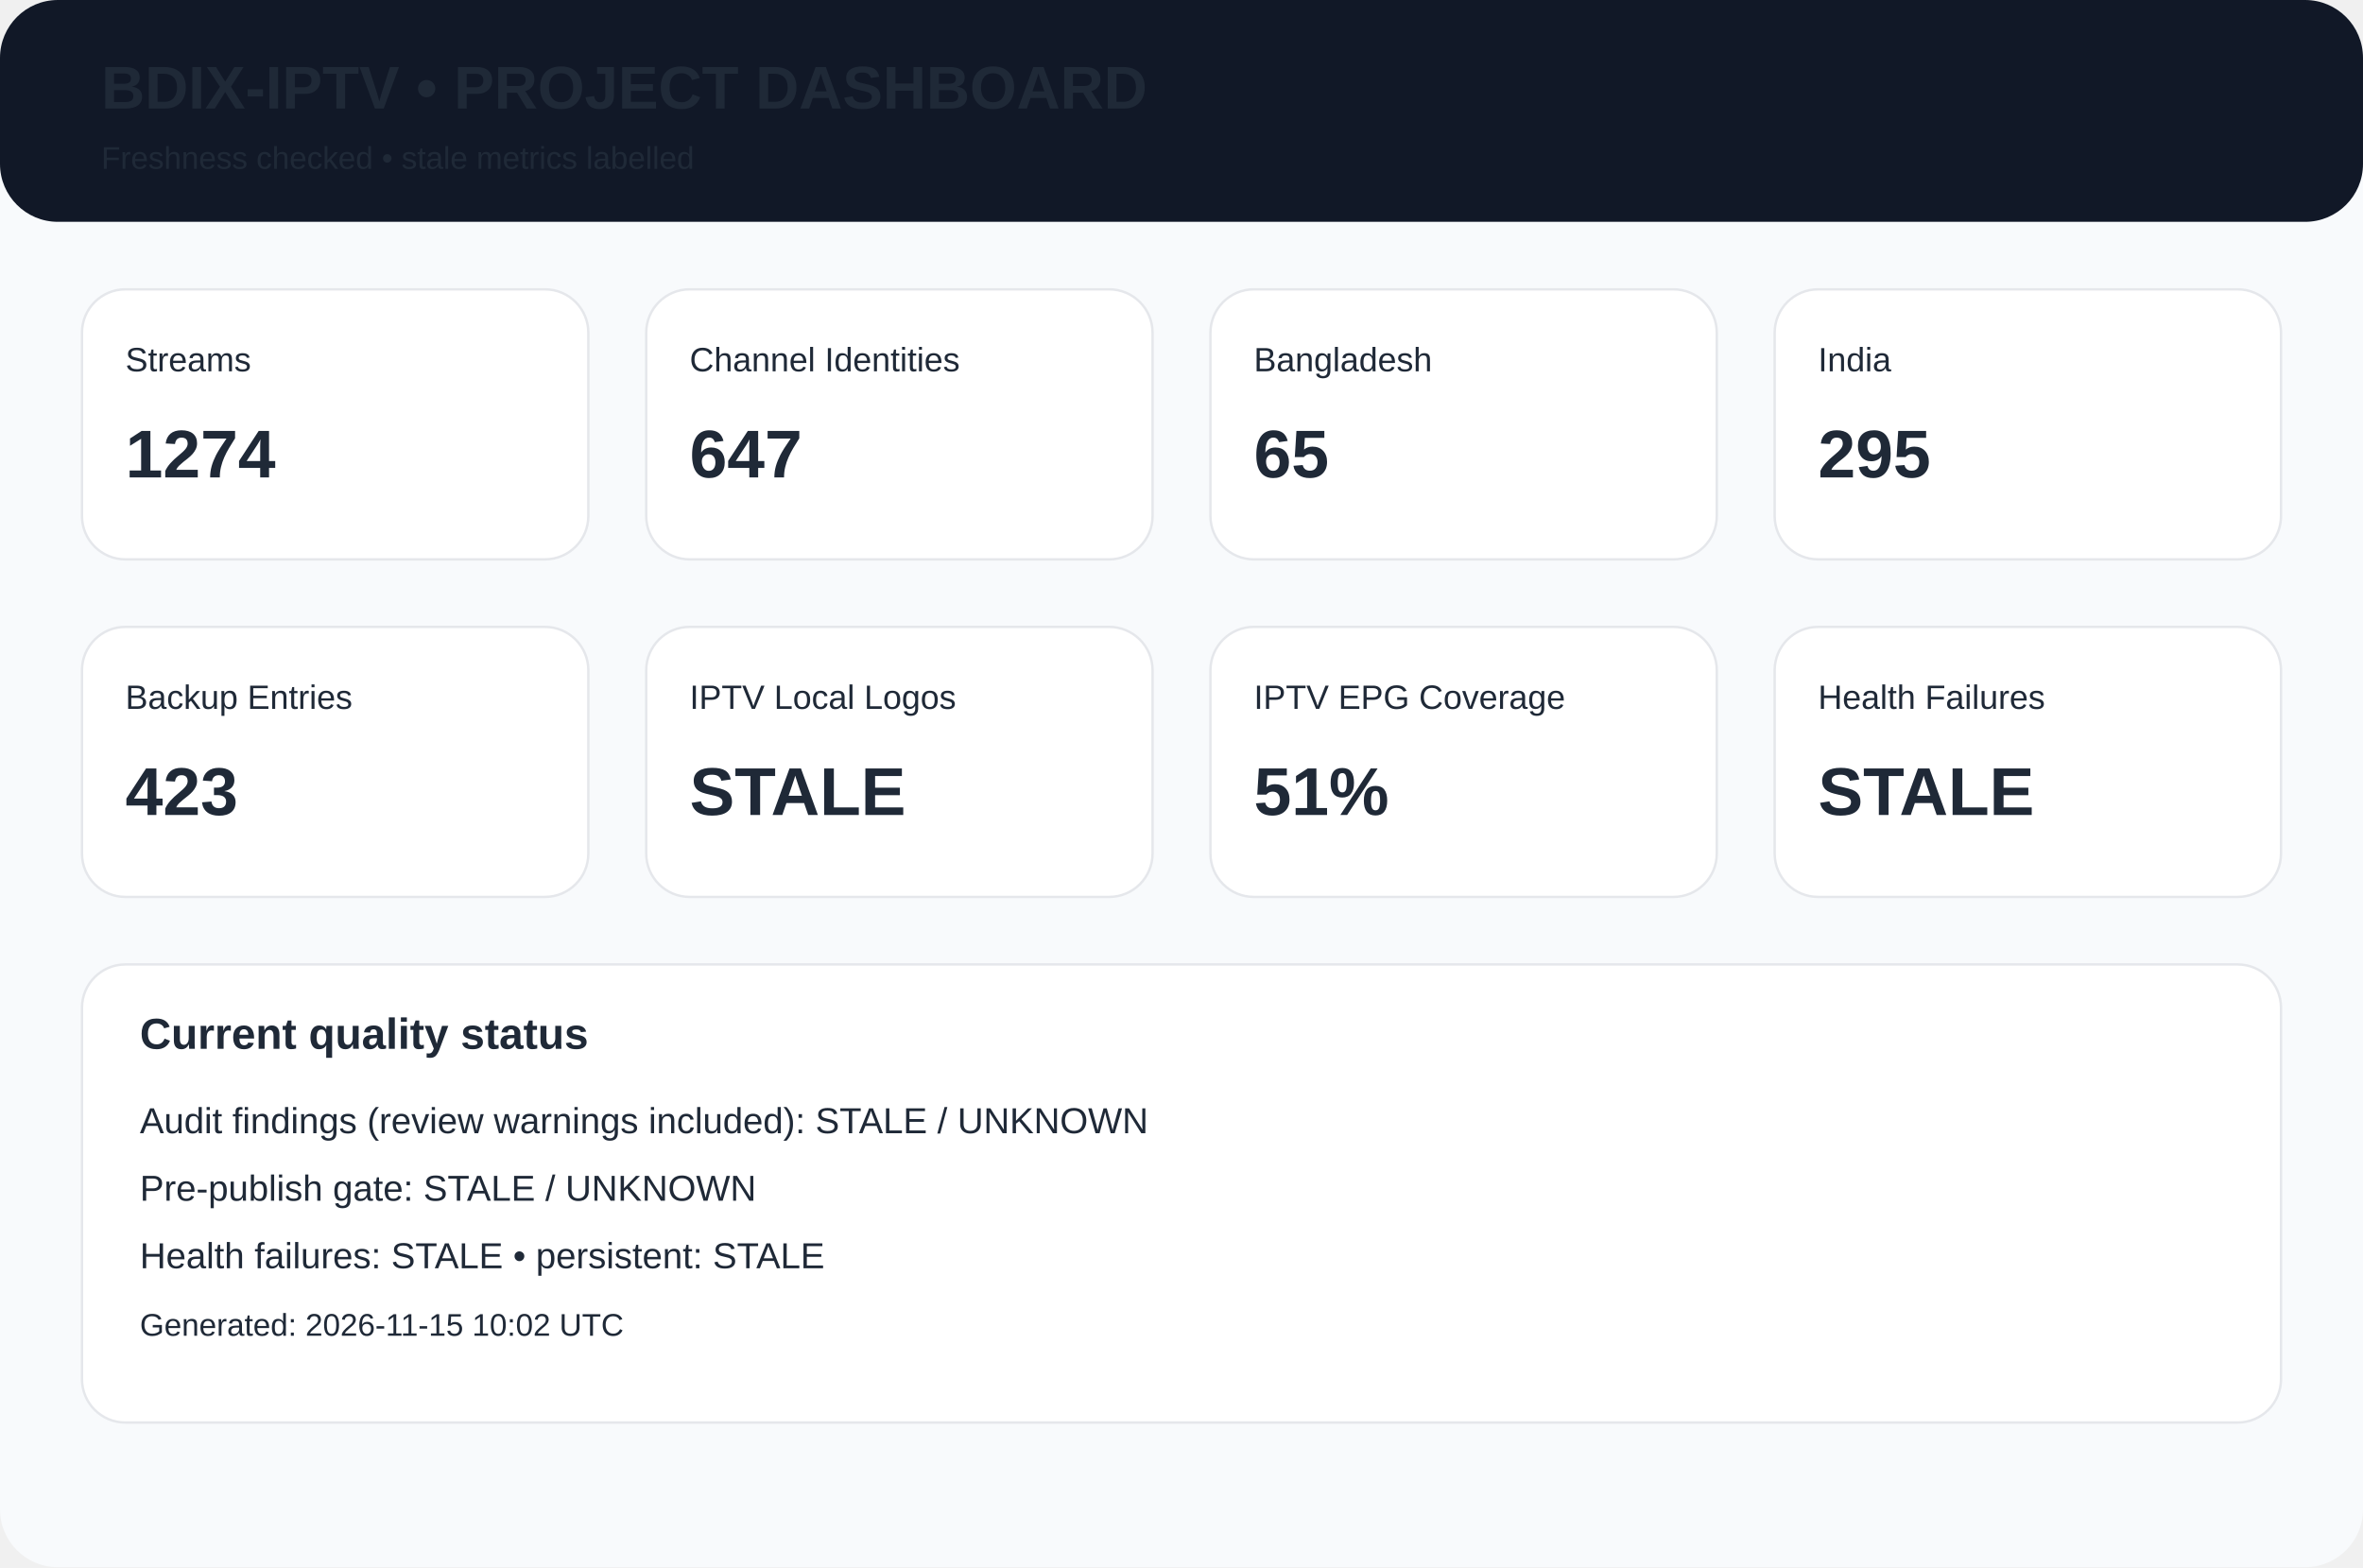
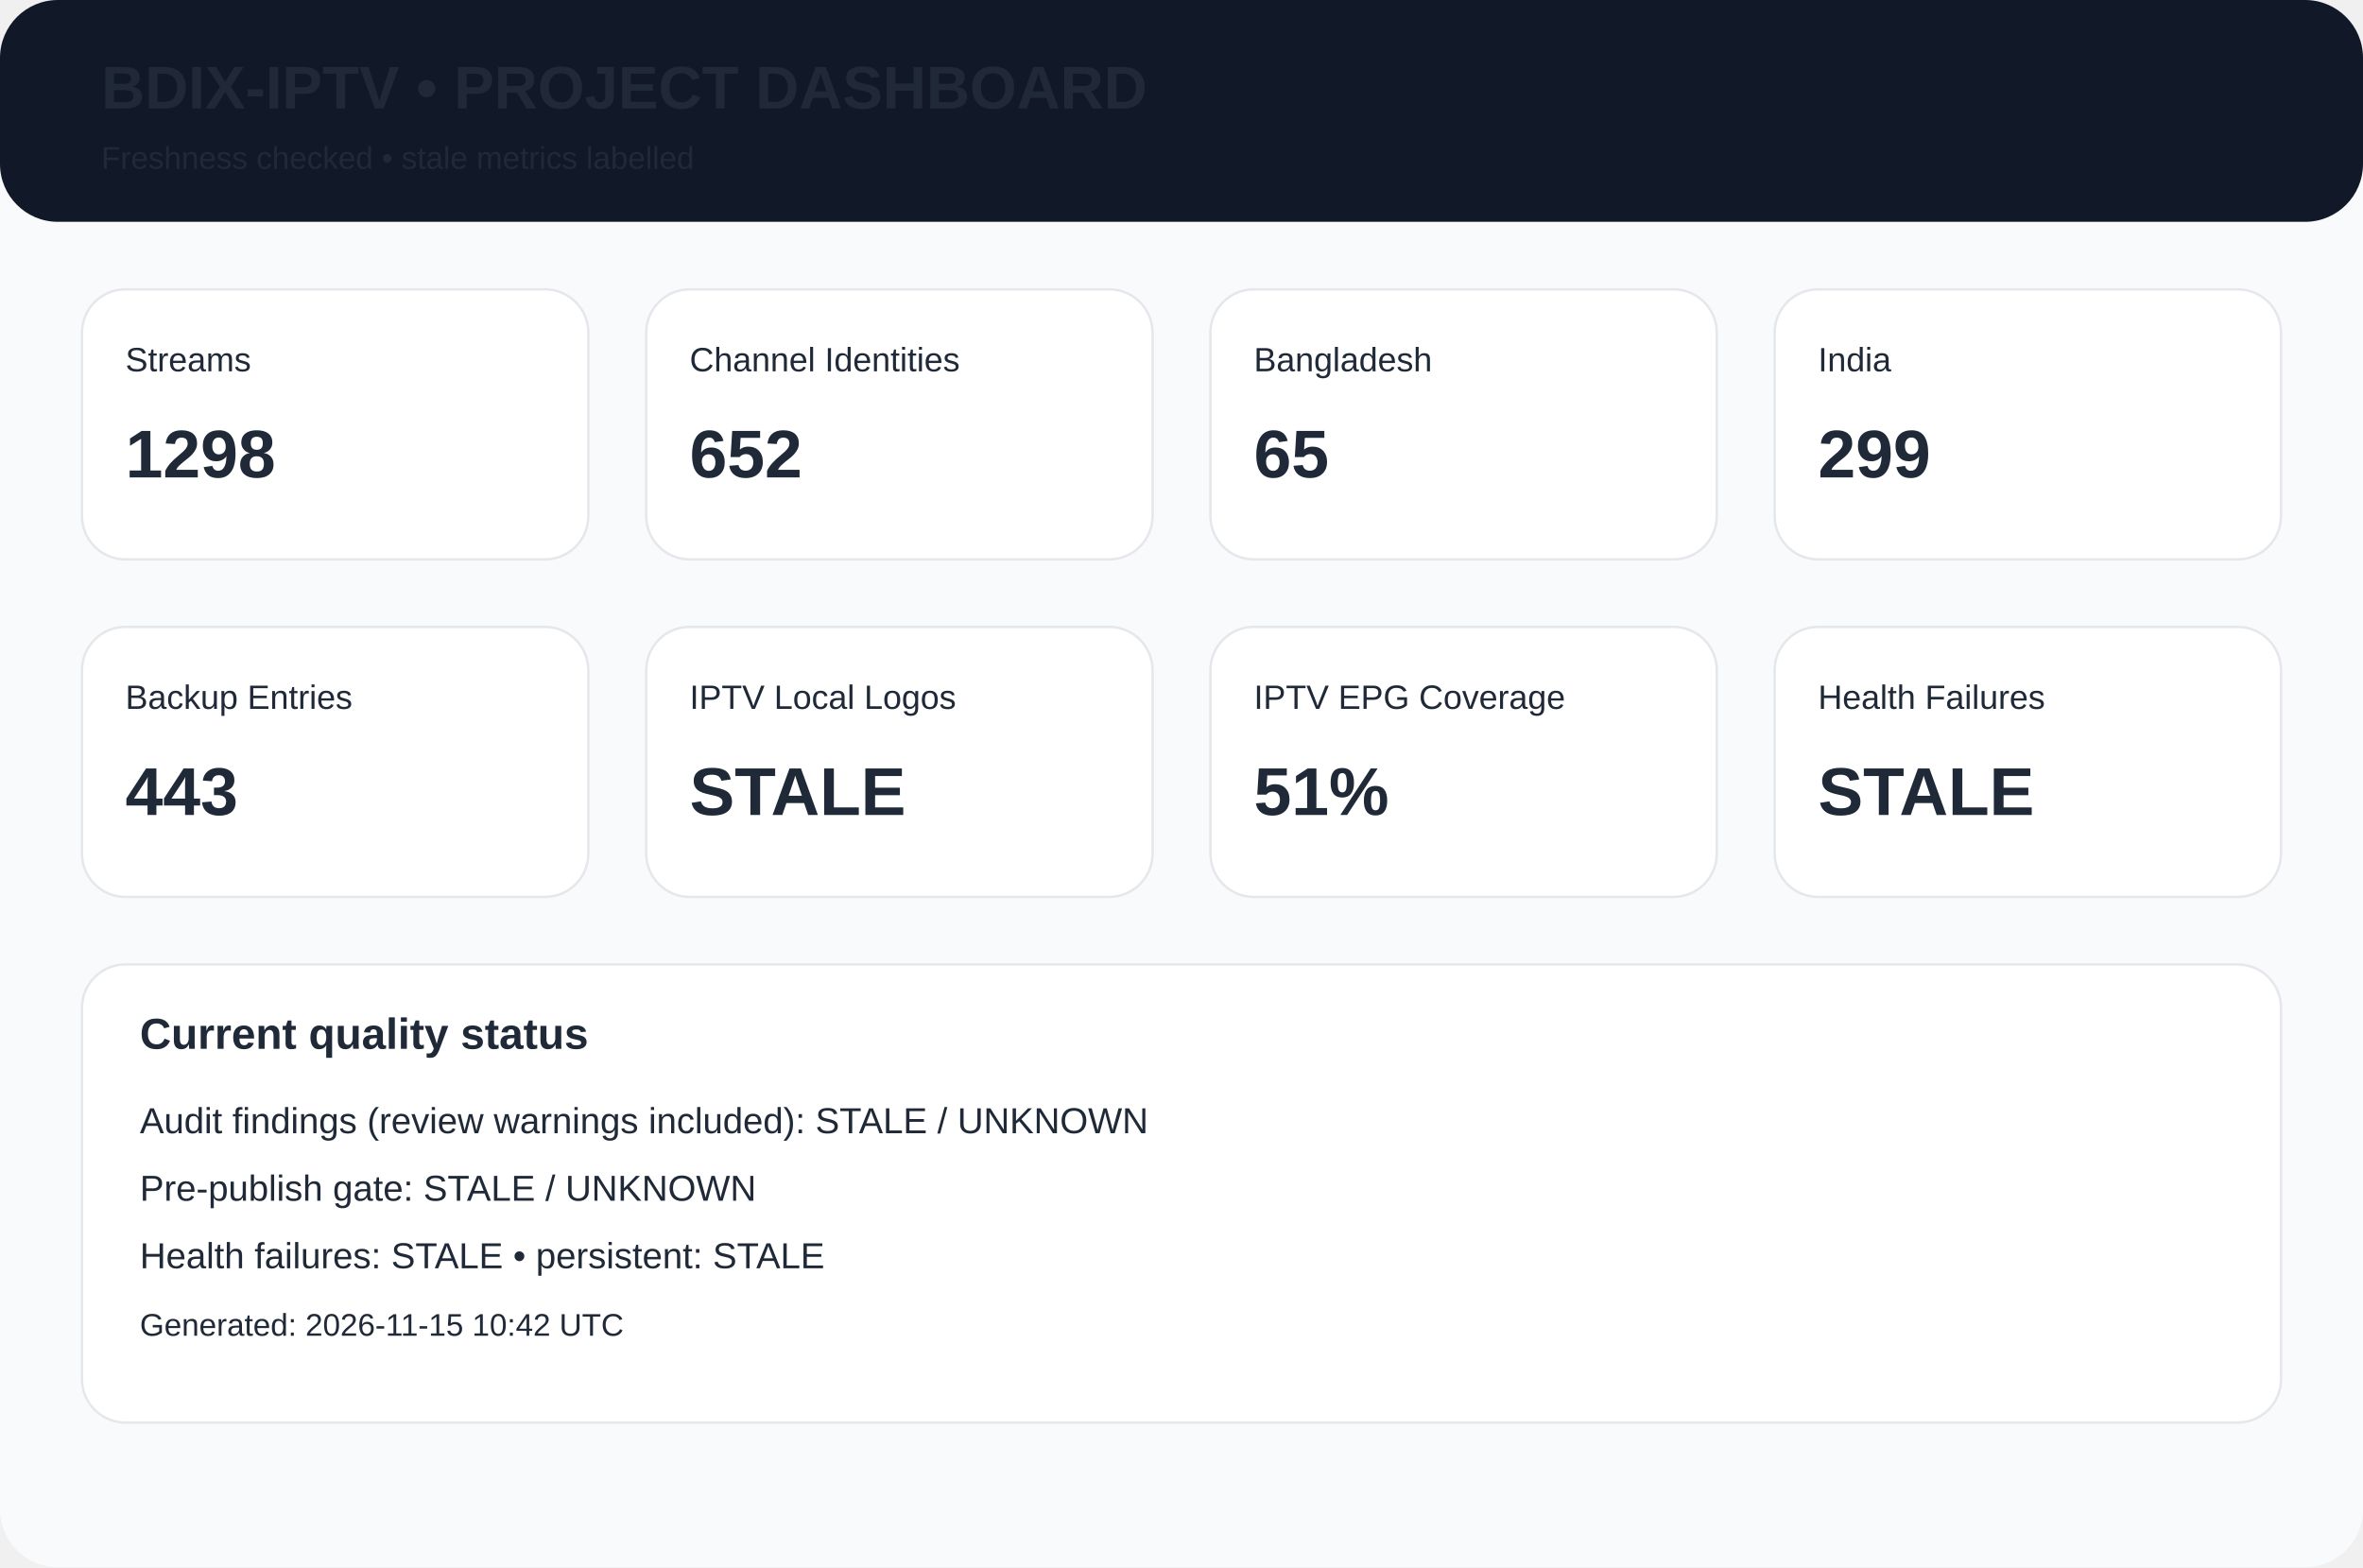
<svg xmlns="http://www.w3.org/2000/svg" width="980" height="650" viewBox="0 0 980 650">
  <rect width="980" height="650" rx="24" fill="#f8fafc" />
  <rect width="980" height="92" rx="24" fill="#111827" />
  <text x="42" y="45" font-family="Arial,Helvetica,sans-serif" font-size="25px" font-weight="700" fill="#1f2937">BDIX-IPTV • PROJECT DASHBOARD</text>
  <text x="42" y="70" font-family="Arial,Helvetica,sans-serif" font-size="13px" font-weight="400" fill="#1f2937">Freshness checked • stale metrics labelled</text>
  <rect x="34" y="120" width="210" height="112" rx="18" fill="white" stroke="#e5e7eb" />
  <text x="52" y="154" font-family="Arial,Helvetica,sans-serif" font-size="14px" font-weight="400" fill="#1f2937">Streams</text>
-   <text x="52" y="198" font-family="Arial,Helvetica,sans-serif" font-size="28px" font-weight="700" fill="#1f2937">1274</text>
+   <text x="52" y="198" font-family="Arial,Helvetica,sans-serif" font-size="28px" font-weight="700" fill="#1f2937">1298</text>
  <rect x="268" y="120" width="210" height="112" rx="18" fill="white" stroke="#e5e7eb" />
  <text x="286" y="154" font-family="Arial,Helvetica,sans-serif" font-size="14px" font-weight="400" fill="#1f2937">Channel Identities</text>
-   <text x="286" y="198" font-family="Arial,Helvetica,sans-serif" font-size="28px" font-weight="700" fill="#1f2937">647</text>
+   <text x="286" y="198" font-family="Arial,Helvetica,sans-serif" font-size="28px" font-weight="700" fill="#1f2937">652</text>
  <rect x="502" y="120" width="210" height="112" rx="18" fill="white" stroke="#e5e7eb" />
  <text x="520" y="154" font-family="Arial,Helvetica,sans-serif" font-size="14px" font-weight="400" fill="#1f2937">Bangladesh</text>
  <text x="520" y="198" font-family="Arial,Helvetica,sans-serif" font-size="28px" font-weight="700" fill="#1f2937">65</text>
  <rect x="736" y="120" width="210" height="112" rx="18" fill="white" stroke="#e5e7eb" />
  <text x="754" y="154" font-family="Arial,Helvetica,sans-serif" font-size="14px" font-weight="400" fill="#1f2937">India</text>
-   <text x="754" y="198" font-family="Arial,Helvetica,sans-serif" font-size="28px" font-weight="700" fill="#1f2937">295</text>
+   <text x="754" y="198" font-family="Arial,Helvetica,sans-serif" font-size="28px" font-weight="700" fill="#1f2937">299</text>
  <rect x="34" y="260" width="210" height="112" rx="18" fill="white" stroke="#e5e7eb" />
  <text x="52" y="294" font-family="Arial,Helvetica,sans-serif" font-size="14px" font-weight="400" fill="#1f2937">Backup Entries</text>
-   <text x="52" y="338" font-family="Arial,Helvetica,sans-serif" font-size="28px" font-weight="700" fill="#1f2937">423</text>
+   <text x="52" y="338" font-family="Arial,Helvetica,sans-serif" font-size="28px" font-weight="700" fill="#1f2937">443</text>
  <rect x="268" y="260" width="210" height="112" rx="18" fill="white" stroke="#e5e7eb" />
  <text x="286" y="294" font-family="Arial,Helvetica,sans-serif" font-size="14px" font-weight="400" fill="#1f2937">IPTV Local Logos</text>
  <text x="286" y="338" font-family="Arial,Helvetica,sans-serif" font-size="28px" font-weight="700" fill="#1f2937">STALE</text>
  <rect x="502" y="260" width="210" height="112" rx="18" fill="white" stroke="#e5e7eb" />
  <text x="520" y="294" font-family="Arial,Helvetica,sans-serif" font-size="14px" font-weight="400" fill="#1f2937">IPTV EPG Coverage</text>
  <text x="520" y="338" font-family="Arial,Helvetica,sans-serif" font-size="28px" font-weight="700" fill="#1f2937">51%</text>
  <rect x="736" y="260" width="210" height="112" rx="18" fill="white" stroke="#e5e7eb" />
  <text x="754" y="294" font-family="Arial,Helvetica,sans-serif" font-size="14px" font-weight="400" fill="#1f2937">Health Failures</text>
  <text x="754" y="338" font-family="Arial,Helvetica,sans-serif" font-size="28px" font-weight="700" fill="#1f2937">STALE</text>
  <rect x="34" y="400" width="912" height="190" rx="18" fill="white" stroke="#e5e7eb" />
  <text x="58" y="435" font-family="Arial,Helvetica,sans-serif" font-size="18px" font-weight="700" fill="#1f2937">Current quality status</text>
  <text x="58" y="470" font-family="Arial,Helvetica,sans-serif" font-size="15px" font-weight="400" fill="#1f2937">Audit findings (review warnings included): STALE / UNKNOWN</text>
  <text x="58" y="498" font-family="Arial,Helvetica,sans-serif" font-size="15px" font-weight="400" fill="#1f2937">Pre-publish gate: STALE / UNKNOWN</text>
  <text x="58" y="526" font-family="Arial,Helvetica,sans-serif" font-size="15px" font-weight="400" fill="#1f2937">Health failures: STALE • persistent: STALE</text>
-   <text x="58" y="554" font-family="Arial,Helvetica,sans-serif" font-size="13px" font-weight="400" fill="#1f2937">Generated: 2026-11-15 10:02 UTC</text>
+   <text x="58" y="554" font-family="Arial,Helvetica,sans-serif" font-size="13px" font-weight="400" fill="#1f2937">Generated: 2026-11-15 10:42 UTC</text>
</svg>
